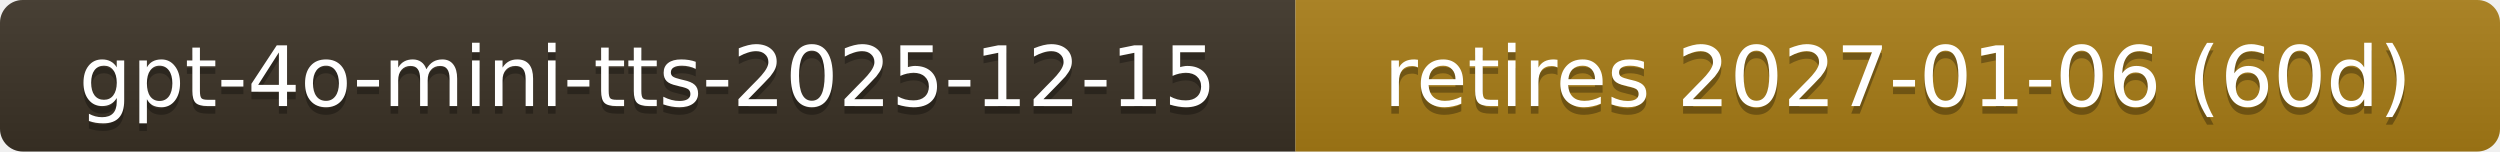
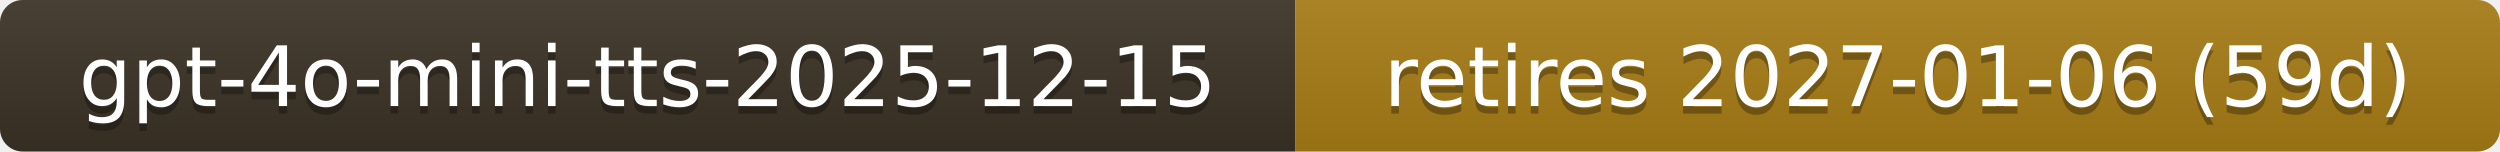
- <svg xmlns="http://www.w3.org/2000/svg" width="330" height="20" role="img" aria-label="gpt-4o-mini-tts-2025-12-15: retires 2027-01-06 (60d)">
+ <svg xmlns="http://www.w3.org/2000/svg" width="330" height="20" role="img" aria-label="gpt-4o-mini-tts-2025-12-15: retires 2027-01-06 (59d)">
  <linearGradient id="s" x2="0" y2="100%">
    <stop offset="0" stop-color="#bbb" stop-opacity=".1" />
    <stop offset="1" stop-opacity=".1" />
  </linearGradient>
  <clipPath id="r">
    <rect width="330" height="20" rx="3" fill="#fff" />
  </clipPath>
  <g clip-path="url(#r)">
    <rect width="171" height="20" fill="#3b3226" />
    <rect x="171" width="159" height="20" fill="#a87d16" />
    <rect width="330" height="20" fill="url(#s)" />
  </g>
  <g fill="#fff" text-anchor="middle" font-family="Verdana,Geneva,DejaVu Sans,sans-serif" font-size="11">
    <text x="85.5" y="15" fill="#010101" fill-opacity=".3">gpt-4o-mini-tts-2025-12-15</text>
    <text x="85.5" y="14">gpt-4o-mini-tts-2025-12-15</text>
-     <text x="250.5" y="15" fill="#010101" fill-opacity=".3">retires 2027-01-06 (60d)</text>
-     <text x="250.5" y="14">retires 2027-01-06 (60d)</text>
+     <text x="250.5" y="15" fill="#010101" fill-opacity=".3">retires 2027-01-06 (59d)</text>
+     <text x="250.5" y="14">retires 2027-01-06 (59d)</text>
  </g>
</svg>
